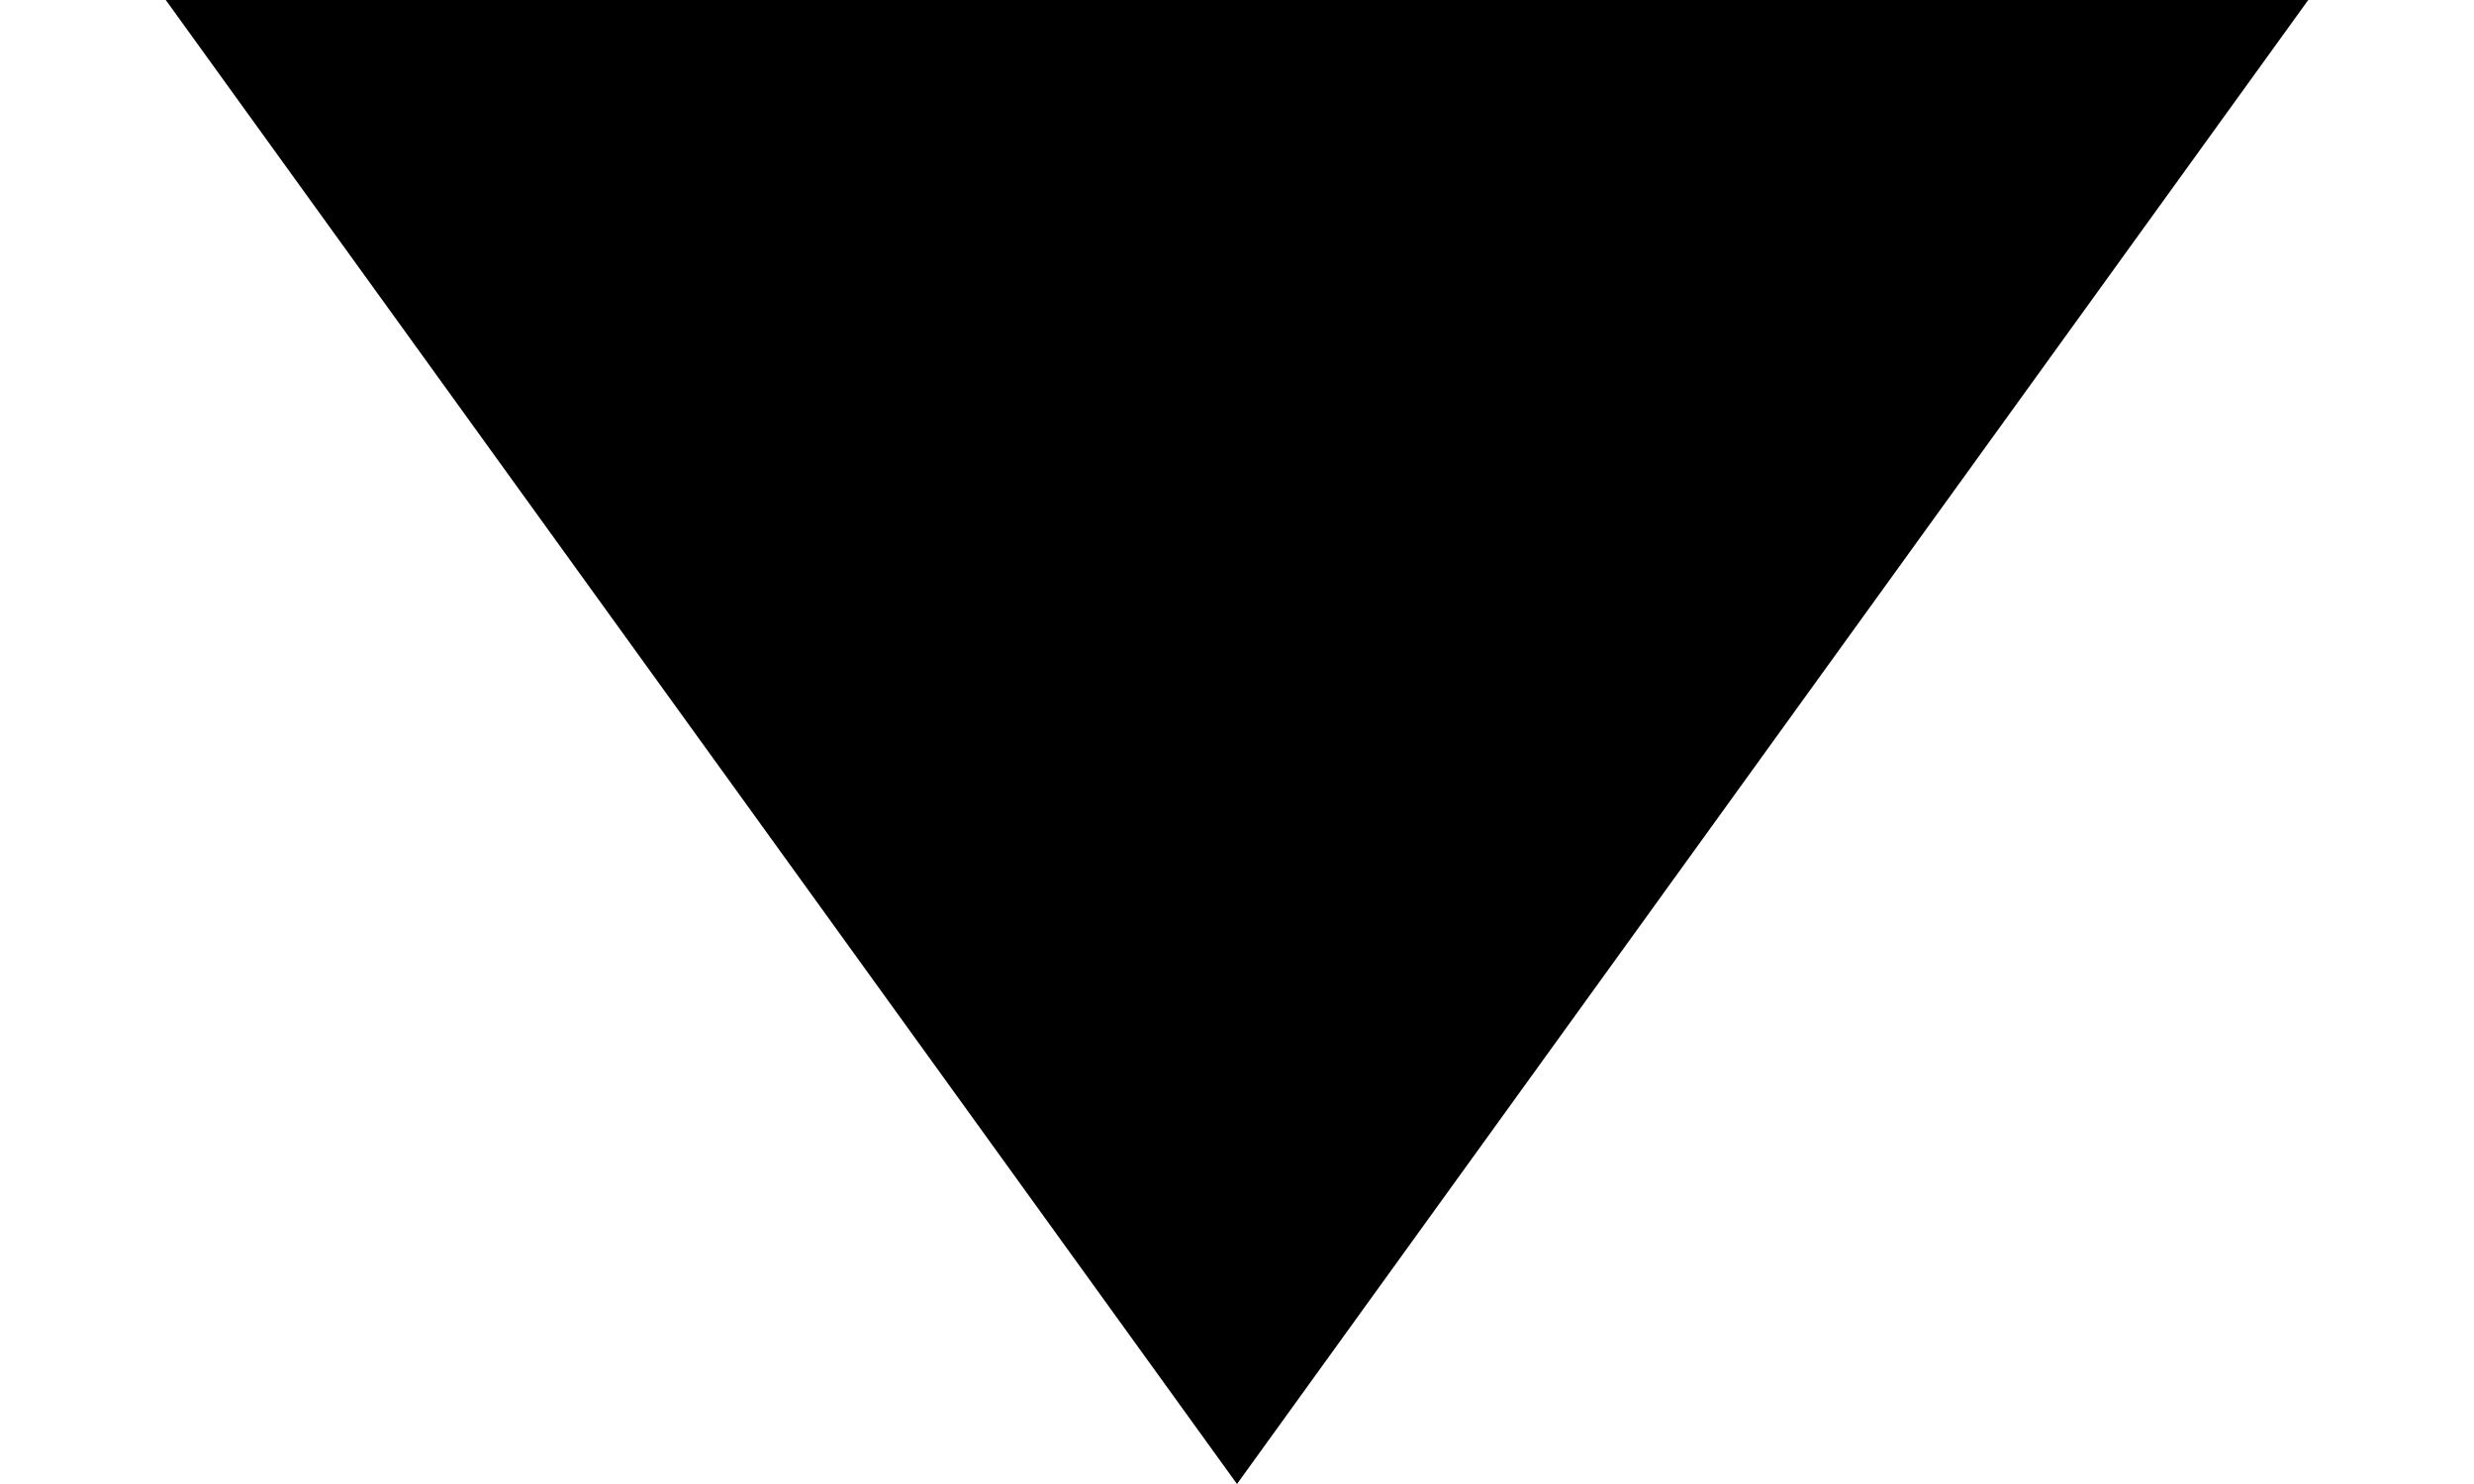
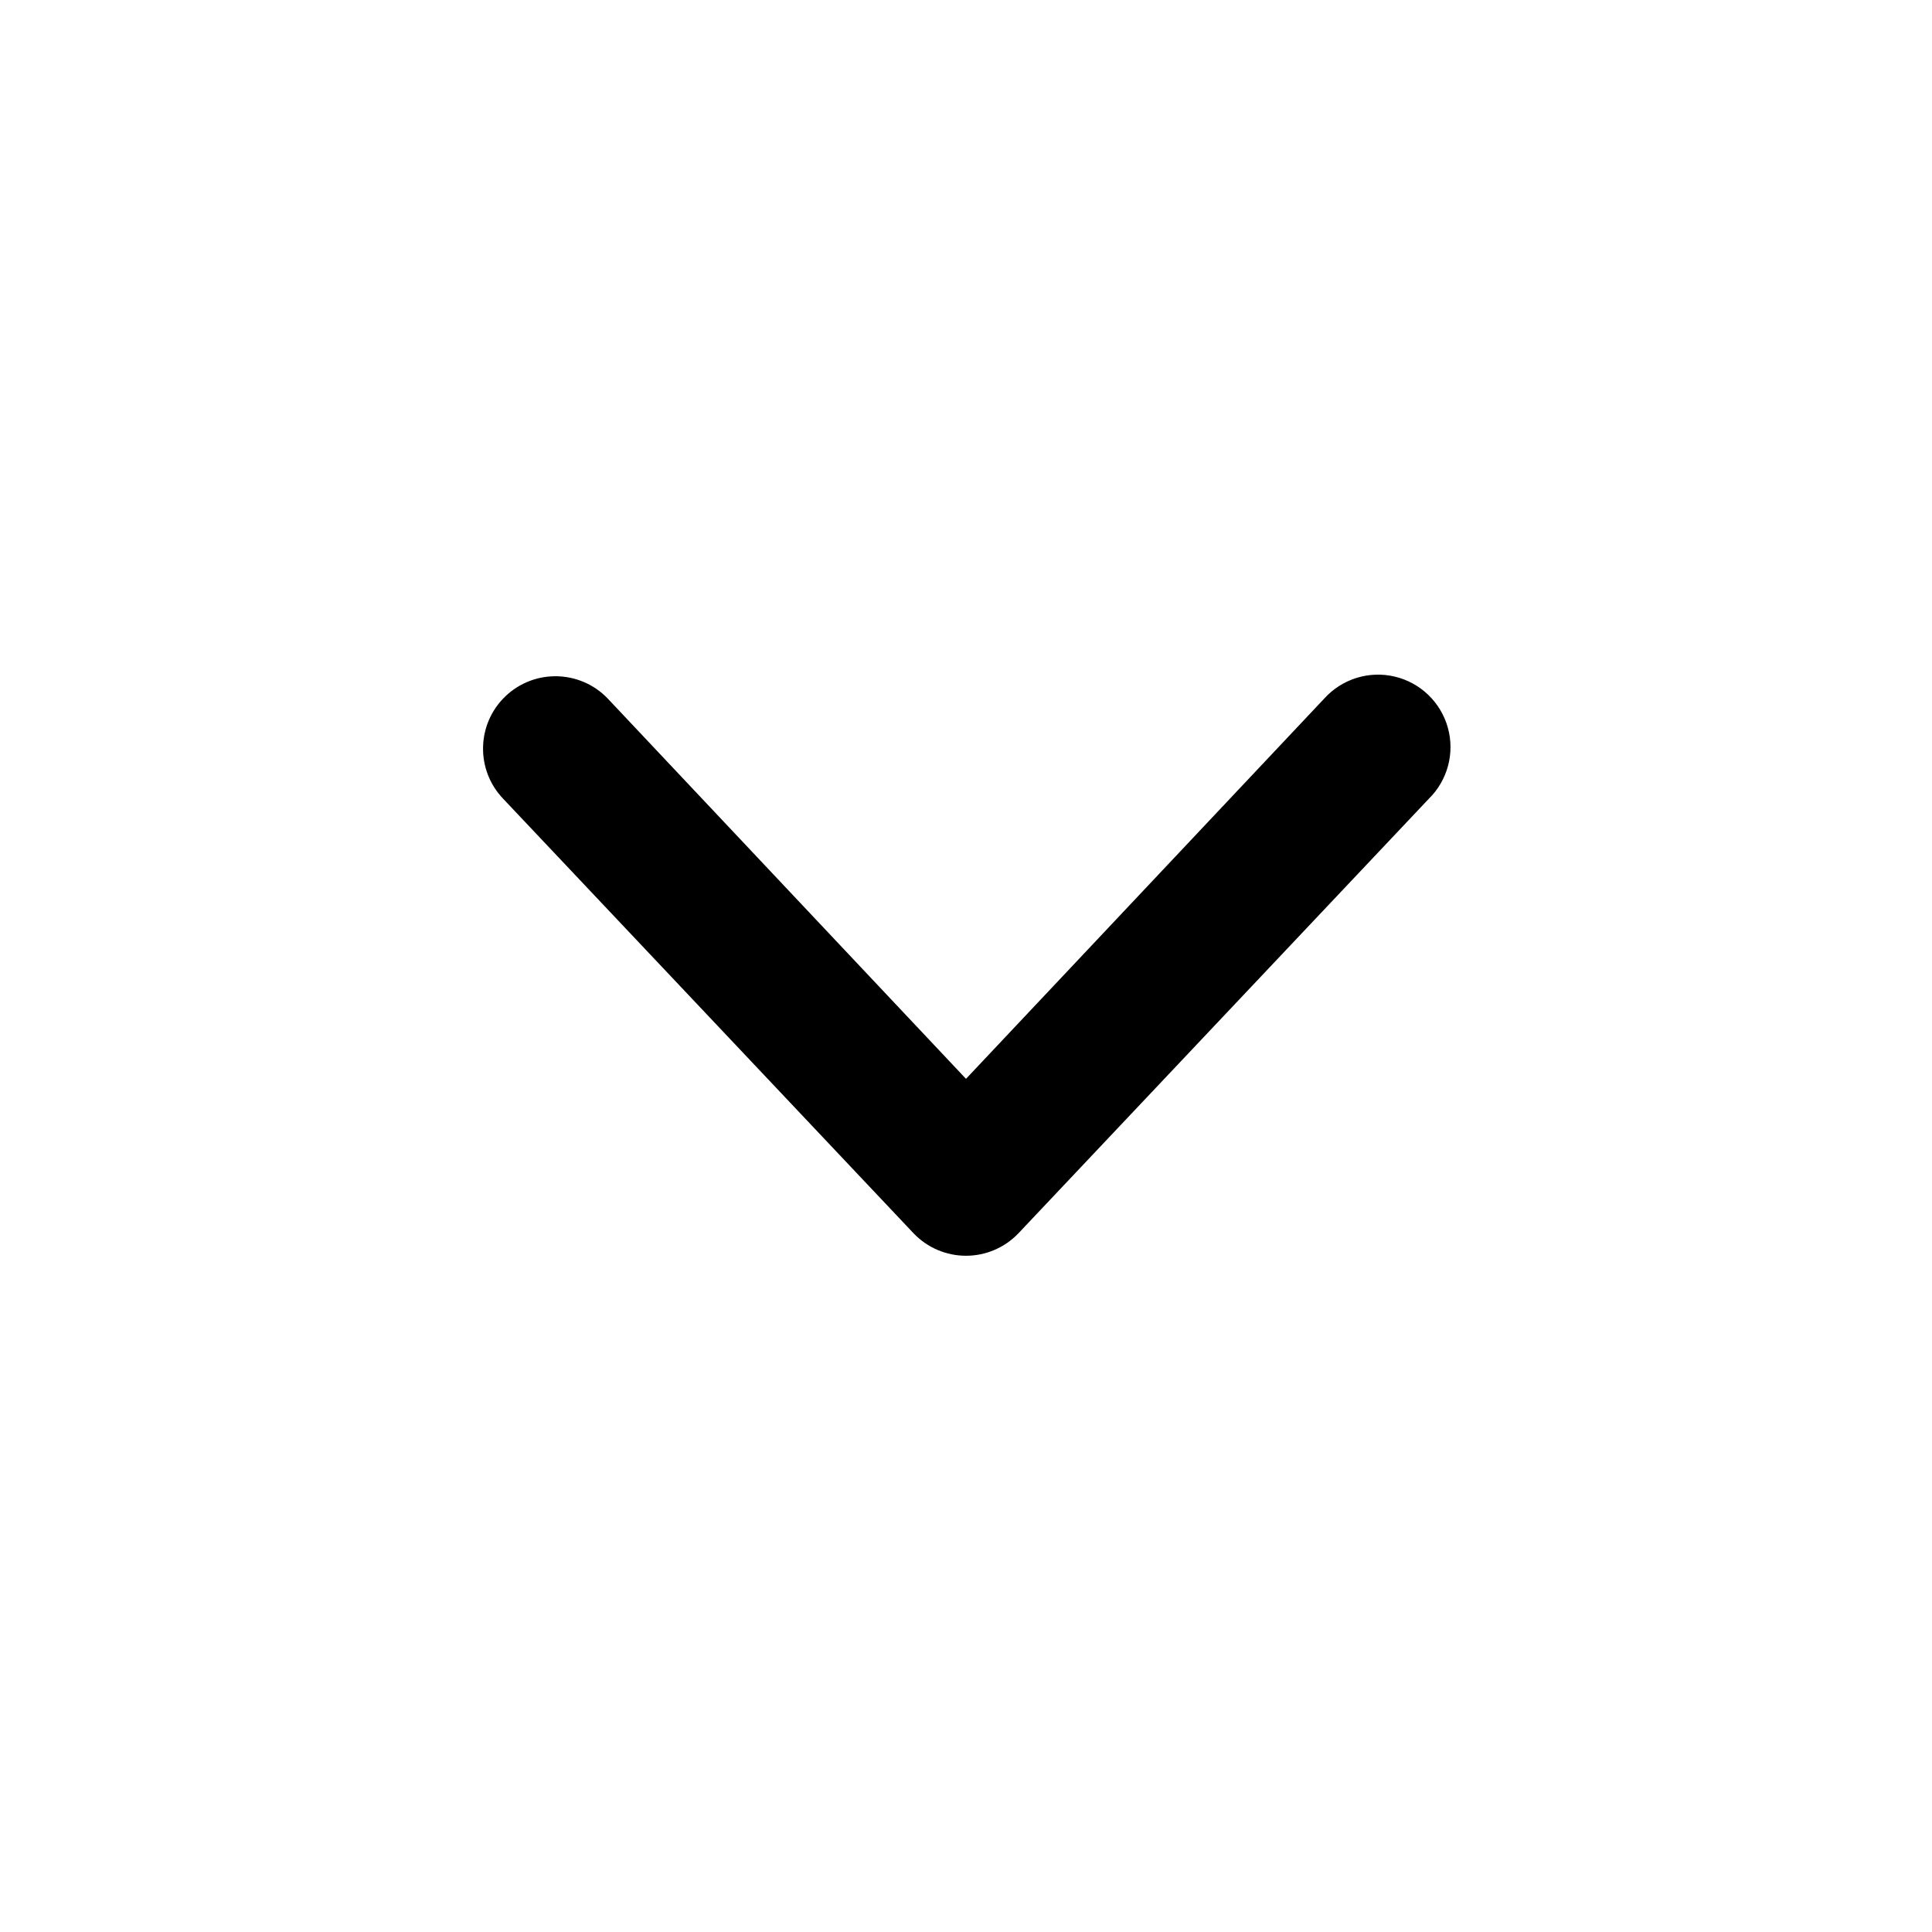
- <svg xmlns="http://www.w3.org/2000/svg" width="10" height="6" viewBox="0 0 10 6" fill="none">
-   <path d="M5 6L0.67 0L9.33 0L5 6Z" fill="black" />
+ <svg xmlns="http://www.w3.org/2000/svg" width="15" height="15" viewBox="0 0 20 20" fill="currentColor" class="w-5 h-5">
+   <path fill-rule="evenodd" d="M5.23 7.21a.75.75 0 011.06.02L10 11.168l3.71-3.938a.75.75 0 111.08 1.04l-4.25 4.5a.75.75 0 01-1.08 0l-4.25-4.5a.75.75 0 01.02-1.06z" clip-rule="evenodd" />
</svg>
